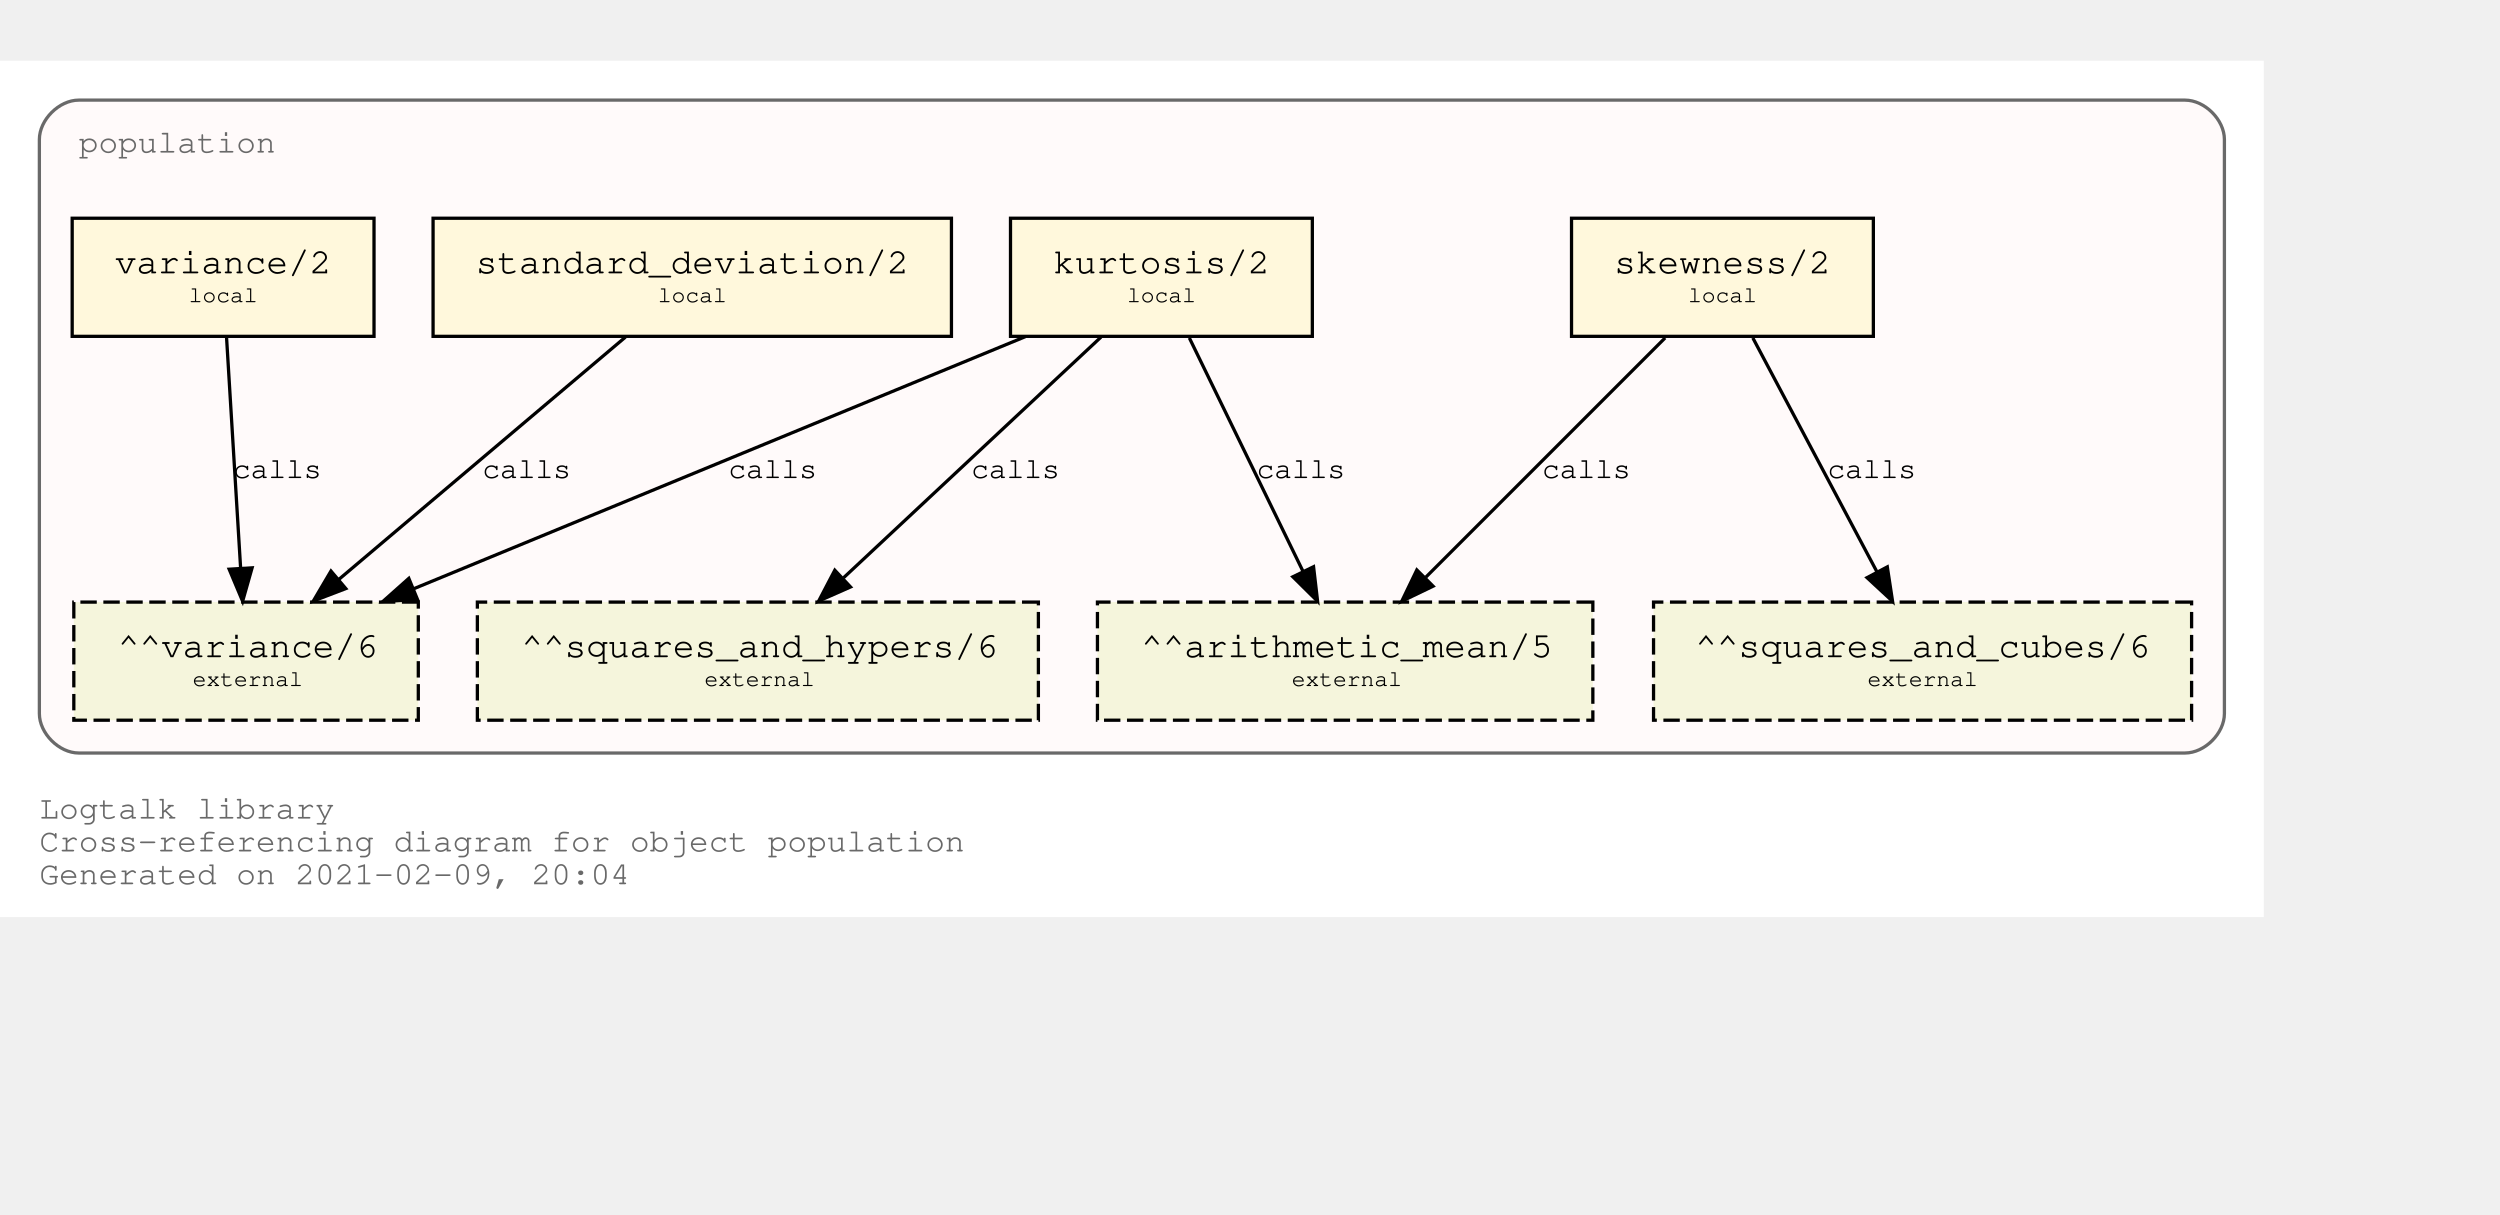
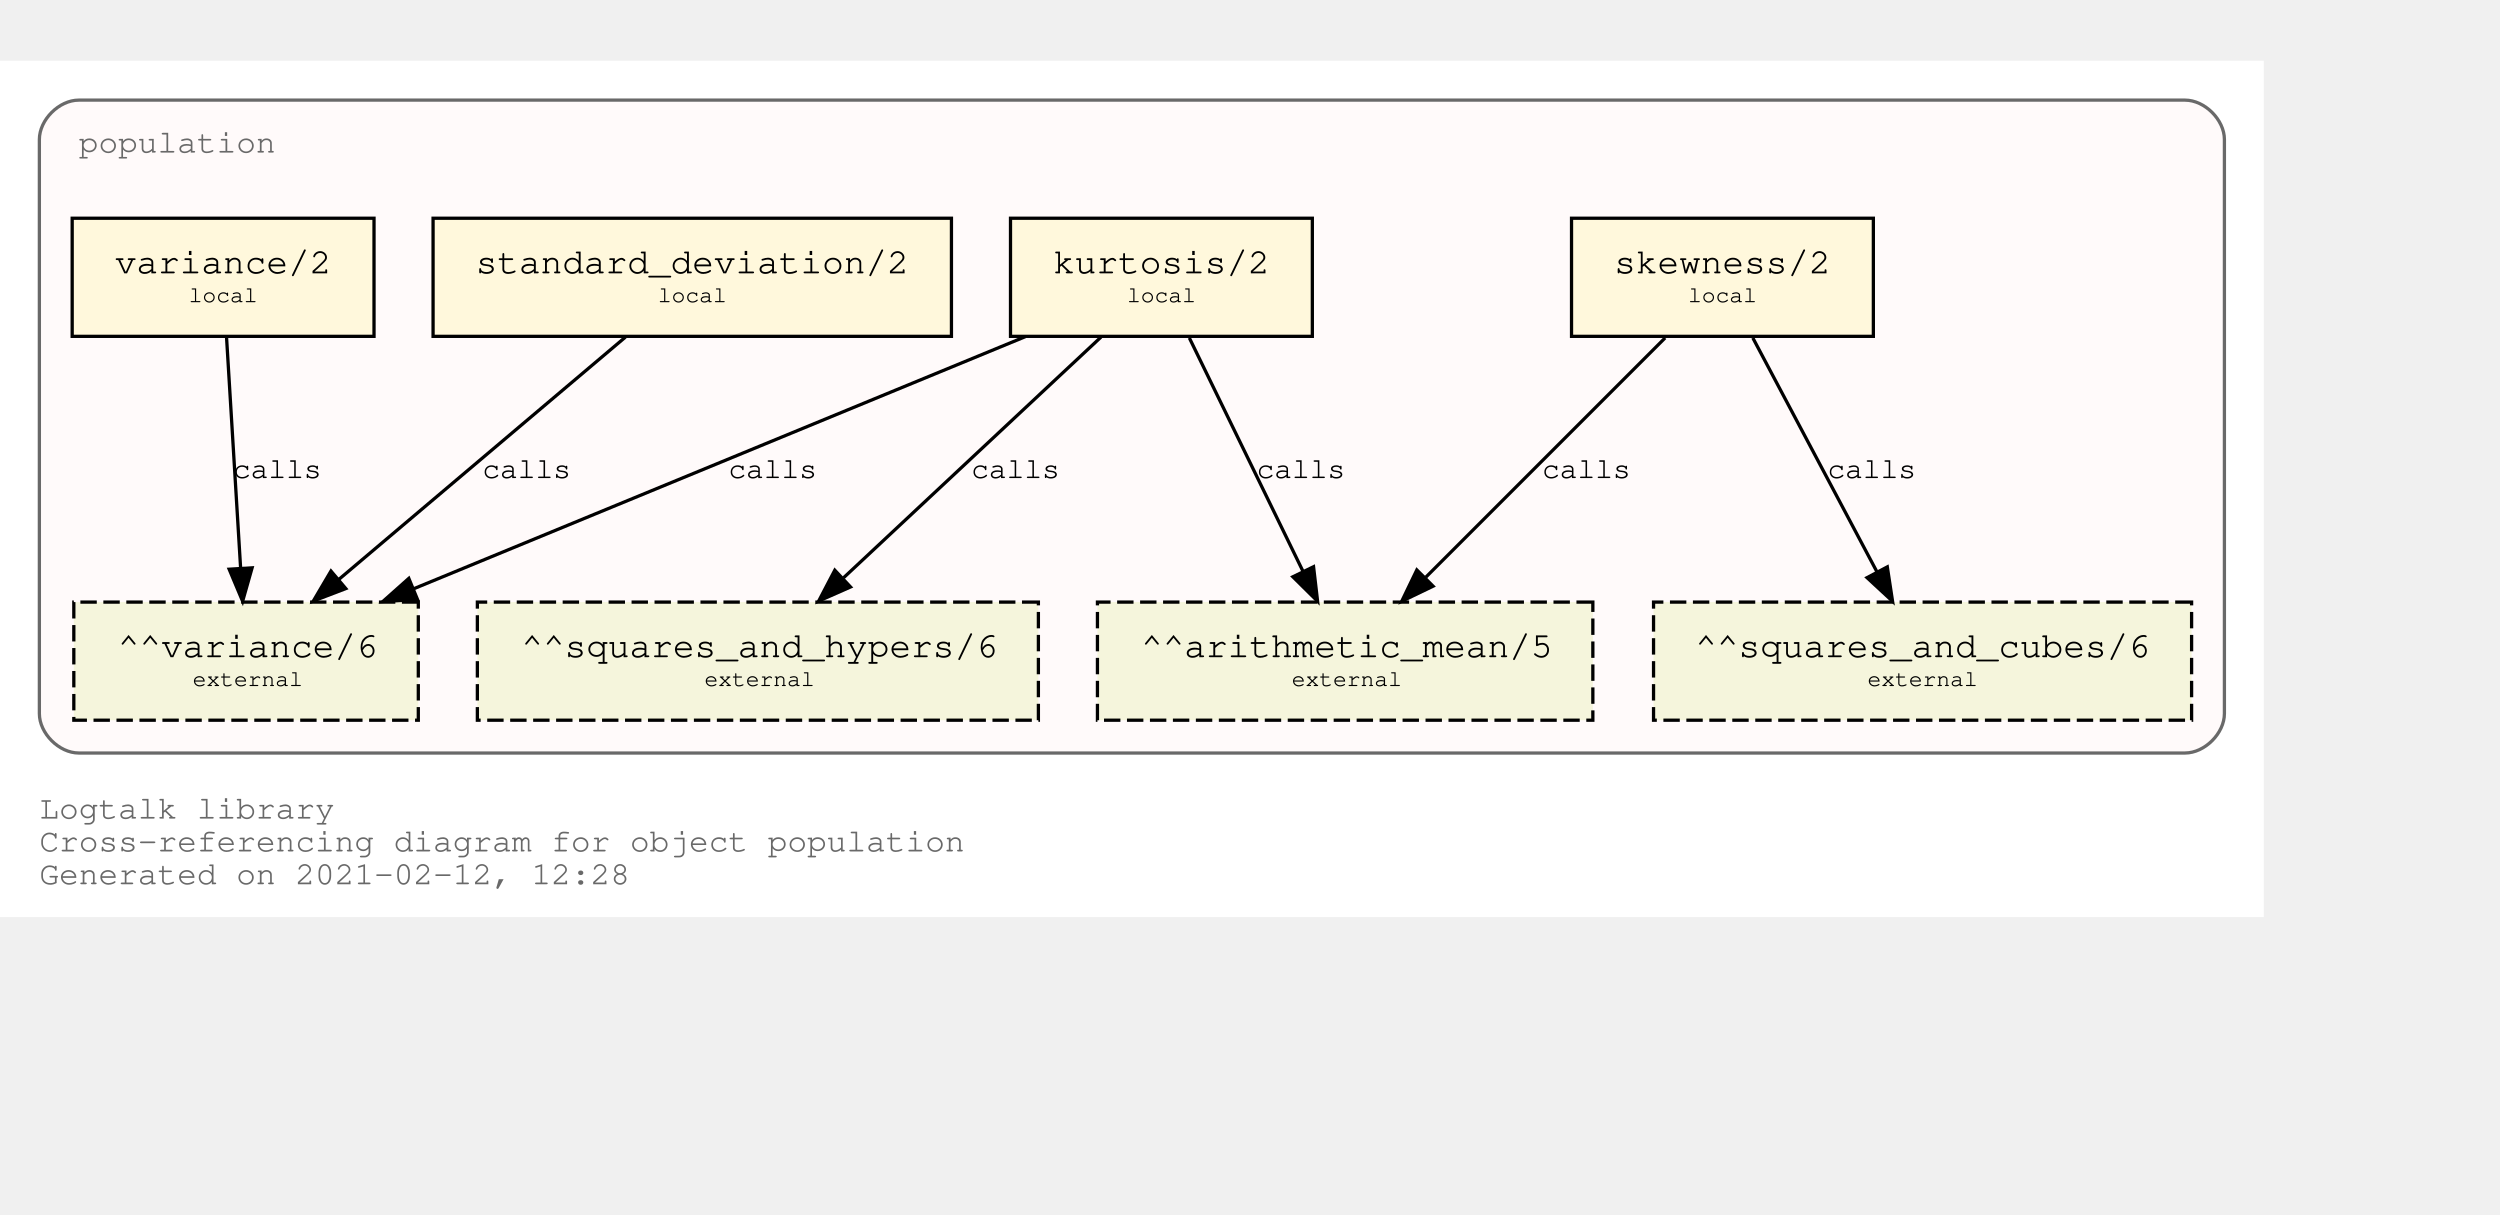
<svg xmlns="http://www.w3.org/2000/svg" xmlns:xlink="http://www.w3.org/1999/xlink" width="834pt" height="405pt" viewBox="72.00 72.00 762.00 333.00">
  <g id="graph0" class="graph" transform="scale(1 1) rotate(0) translate(76 329)">
    <polygon fill="white" stroke="transparent" points="-4,4 -4,-257 686,-257 686,4 -4,4" />
    <text text-anchor="start" x="8" y="-26" font-family="Courier,monospace" font-size="10.00" fill="dimgray">Logtalk library</text>
    <text text-anchor="start" x="8" y="-16" font-family="Courier,monospace" font-size="10.00" fill="dimgray">Cross-referencing diagram for object population</text>
-     <text text-anchor="start" x="8" y="-6" font-family="Courier,monospace" font-size="10.00" fill="dimgray">Generated on 2021-02-09, 20:04</text>
+     <text text-anchor="start" x="8" y="-6" font-family="Courier,monospace" font-size="10.00" fill="dimgray">Generated on 2021-02-12, 12:28</text>
    <g id="clust1" class="cluster">
      <g id="a_clust1">
        <a xlink:title="population">
          <path fill="snow" stroke="dimgray" d="M20,-46C20,-46 662,-46 662,-46 668,-46 674,-52 674,-58 674,-58 674,-233 674,-233 674,-239 668,-245 662,-245 662,-245 20,-245 20,-245 14,-245 8,-239 8,-233 8,-233 8,-58 8,-58 8,-52 14,-46 20,-46" />
          <g id="a_clust1_0">
-             <a xlink:href="https://github.com/LogtalkDotOrg/logtalk3/tree/0a16735b94719357d124268b8c91cce7d78179f8/library/statistics/population.lgt" xlink:title="https://github.com/LogtalkDotOrg/logtalk3/tree/0a16735b94719357d124268b8c91cce7d78179f8/library/statistics/population.lgt">
+             <a xlink:href="https://github.com/LogtalkDotOrg/logtalk3/tree/be751b74486c8ea285c488624c8782eb043e36f4/library/statistics/population.lgt" xlink:title="https://github.com/LogtalkDotOrg/logtalk3/tree/be751b74486c8ea285c488624c8782eb043e36f4/library/statistics/population.lgt">
              <text text-anchor="start" x="20" y="-229" font-family="Courier,monospace" font-size="10.00" fill="dimgray">population</text>
            </a>
          </g>
        </a>
      </g>
    </g>
    <g id="node1" class="node">
      <g id="a_node1">
-         <a xlink:href="https://github.com/LogtalkDotOrg/logtalk3/tree/0a16735b94719357d124268b8c91cce7d78179f8/library/statistics/population.lgt#L33" xlink:title="https://github.com/LogtalkDotOrg/logtalk3/tree/0a16735b94719357d124268b8c91cce7d78179f8/library/statistics/population.lgt#L33">
+         <a xlink:href="https://github.com/LogtalkDotOrg/logtalk3/tree/be751b74486c8ea285c488624c8782eb043e36f4/library/statistics/population.lgt#L33" xlink:title="https://github.com/LogtalkDotOrg/logtalk3/tree/be751b74486c8ea285c488624c8782eb043e36f4/library/statistics/population.lgt#L33">
          <polygon fill="cornsilk" stroke="black" points="567,-209 475,-209 475,-173 567,-173 567,-209" />
          <text text-anchor="start" x="482.8" y="-192.8" font-family="Courier,monospace" font-size="9.00"> </text>
          <text text-anchor="start" x="487.99" y="-192.2" font-family="Courier,monospace" font-size="11.00">skewness/2</text>
          <text text-anchor="start" x="553.8" y="-192.8" font-family="Courier,monospace" font-size="9.00"> </text>
          <text text-anchor="start" x="482.8" y="-182.8" font-family="Courier,monospace" font-size="9.00"> </text>
          <text text-anchor="start" x="510.5" y="-183.4" font-family="Courier,monospace" font-size="7.00">local</text>
          <text text-anchor="start" x="553.8" y="-182.8" font-family="Courier,monospace" font-size="9.00"> </text>
        </a>
      </g>
    </g>
    <g id="node5" class="node">
      <polygon fill="beige" stroke="black" stroke-dasharray="5,2" points="481.5,-92 330.5,-92 330.5,-56 481.5,-56 481.5,-92" />
      <text text-anchor="start" x="338.8" y="-75.8" font-family="Courier,monospace" font-size="9.00"> </text>
      <text text-anchor="start" x="343.79" y="-75.2" font-family="Courier,monospace" font-size="11.00">^^arithmetic_mean/5</text>
      <text text-anchor="start" x="468.8" y="-75.8" font-family="Courier,monospace" font-size="9.00"> </text>
      <text text-anchor="start" x="338.8" y="-65.8" font-family="Courier,monospace" font-size="9.00"> </text>
      <text text-anchor="start" x="389.7" y="-66.4" font-family="Courier,monospace" font-size="7.00">external</text>
      <text text-anchor="start" x="468.8" y="-65.8" font-family="Courier,monospace" font-size="9.00"> </text>
    </g>
    <g id="edge1" class="edge">
      <g id="a_edge1">
-         <a xlink:href="https://github.com/LogtalkDotOrg/logtalk3/tree/0a16735b94719357d124268b8c91cce7d78179f8/library/statistics/population.lgt#L33" xlink:title="calls">
+         <a xlink:href="https://github.com/LogtalkDotOrg/logtalk3/tree/be751b74486c8ea285c488624c8782eb043e36f4/library/statistics/population.lgt#L33" xlink:title="calls">
          <path fill="none" stroke="black" d="M503.53,-172.53C484.09,-153.09 452.51,-121.51 430.57,-99.57" />
          <polygon fill="black" stroke="black" points="432.8,-96.85 423.25,-92.25 427.85,-101.8 432.8,-96.85" />
        </a>
      </g>
      <g id="a_edge1-label">
-         <a xlink:href="https://github.com/LogtalkDotOrg/logtalk3/tree/0a16735b94719357d124268b8c91cce7d78179f8/library/statistics/population.lgt#L33" xlink:title="https://github.com/LogtalkDotOrg/logtalk3/tree/0a16735b94719357d124268b8c91cce7d78179f8/library/statistics/population.lgt#L33">
+         <a xlink:href="https://github.com/LogtalkDotOrg/logtalk3/tree/be751b74486c8ea285c488624c8782eb043e36f4/library/statistics/population.lgt#L33" xlink:title="https://github.com/LogtalkDotOrg/logtalk3/tree/be751b74486c8ea285c488624c8782eb043e36f4/library/statistics/population.lgt#L33">
          <text text-anchor="start" x="466" y="-129.8" font-family="Courier,monospace" font-size="9.00">calls</text>
        </a>
      </g>
    </g>
    <g id="node6" class="node">
      <polygon fill="beige" stroke="black" stroke-dasharray="5,2" points="664,-92 500,-92 500,-56 664,-56 664,-92" />
      <text text-anchor="start" x="507.8" y="-75.8" font-family="Courier,monospace" font-size="9.00"> </text>
      <text text-anchor="start" x="512.69" y="-75.2" font-family="Courier,monospace" font-size="11.00">^^squares_and_cubes/6</text>
      <text text-anchor="start" x="650.8" y="-75.8" font-family="Courier,monospace" font-size="9.00"> </text>
      <text text-anchor="start" x="507.8" y="-65.8" font-family="Courier,monospace" font-size="9.00"> </text>
      <text text-anchor="start" x="565.2" y="-66.4" font-family="Courier,monospace" font-size="7.00">external</text>
      <text text-anchor="start" x="650.8" y="-65.8" font-family="Courier,monospace" font-size="9.00"> </text>
    </g>
    <g id="edge2" class="edge">
      <g id="a_edge2">
-         <a xlink:href="https://github.com/LogtalkDotOrg/logtalk3/tree/0a16735b94719357d124268b8c91cce7d78179f8/library/statistics/population.lgt#L33" xlink:title="calls">
+         <a xlink:href="https://github.com/LogtalkDotOrg/logtalk3/tree/be751b74486c8ea285c488624c8782eb043e36f4/library/statistics/population.lgt#L33" xlink:title="calls">
          <path fill="none" stroke="black" d="M530.26,-172.53C540.31,-153.6 556.46,-123.16 568.04,-101.32" />
          <polygon fill="black" stroke="black" points="571.25,-102.73 572.85,-92.25 565.07,-99.45 571.25,-102.73" />
        </a>
      </g>
      <g id="a_edge2-label">
-         <a xlink:href="https://github.com/LogtalkDotOrg/logtalk3/tree/0a16735b94719357d124268b8c91cce7d78179f8/library/statistics/population.lgt#L33" xlink:title="https://github.com/LogtalkDotOrg/logtalk3/tree/0a16735b94719357d124268b8c91cce7d78179f8/library/statistics/population.lgt#L33">
+         <a xlink:href="https://github.com/LogtalkDotOrg/logtalk3/tree/be751b74486c8ea285c488624c8782eb043e36f4/library/statistics/population.lgt#L33" xlink:title="https://github.com/LogtalkDotOrg/logtalk3/tree/be751b74486c8ea285c488624c8782eb043e36f4/library/statistics/population.lgt#L33">
          <text text-anchor="start" x="553" y="-129.8" font-family="Courier,monospace" font-size="9.00">calls</text>
        </a>
      </g>
    </g>
    <g id="node2" class="node">
      <g id="a_node2">
-         <a xlink:href="https://github.com/LogtalkDotOrg/logtalk3/tree/0a16735b94719357d124268b8c91cce7d78179f8/library/statistics/population.lgt#L41" xlink:title="https://github.com/LogtalkDotOrg/logtalk3/tree/0a16735b94719357d124268b8c91cce7d78179f8/library/statistics/population.lgt#L41">
+         <a xlink:href="https://github.com/LogtalkDotOrg/logtalk3/tree/be751b74486c8ea285c488624c8782eb043e36f4/library/statistics/population.lgt#L41" xlink:title="https://github.com/LogtalkDotOrg/logtalk3/tree/be751b74486c8ea285c488624c8782eb043e36f4/library/statistics/population.lgt#L41">
          <polygon fill="cornsilk" stroke="black" points="396,-209 304,-209 304,-173 396,-173 396,-209" />
          <text text-anchor="start" x="311.8" y="-192.8" font-family="Courier,monospace" font-size="9.00"> </text>
          <text text-anchor="start" x="316.99" y="-192.2" font-family="Courier,monospace" font-size="11.00">kurtosis/2</text>
          <text text-anchor="start" x="382.8" y="-192.8" font-family="Courier,monospace" font-size="9.00"> </text>
          <text text-anchor="start" x="311.8" y="-182.8" font-family="Courier,monospace" font-size="9.00"> </text>
          <text text-anchor="start" x="339.5" y="-183.4" font-family="Courier,monospace" font-size="7.00">local</text>
          <text text-anchor="start" x="382.8" y="-182.8" font-family="Courier,monospace" font-size="9.00"> </text>
        </a>
      </g>
    </g>
    <g id="edge3" class="edge">
      <g id="a_edge3">
-         <a xlink:href="https://github.com/LogtalkDotOrg/logtalk3/tree/0a16735b94719357d124268b8c91cce7d78179f8/library/statistics/population.lgt#L41" xlink:title="calls">
+         <a xlink:href="https://github.com/LogtalkDotOrg/logtalk3/tree/be751b74486c8ea285c488624c8782eb043e36f4/library/statistics/population.lgt#L41" xlink:title="calls">
          <path fill="none" stroke="black" d="M358.51,-172.53C367.73,-153.6 382.55,-123.16 393.18,-101.32" />
          <polygon fill="black" stroke="black" points="396.37,-102.78 397.6,-92.25 390.07,-99.71 396.37,-102.78" />
        </a>
      </g>
      <g id="a_edge3-label">
-         <a xlink:href="https://github.com/LogtalkDotOrg/logtalk3/tree/0a16735b94719357d124268b8c91cce7d78179f8/library/statistics/population.lgt#L41" xlink:title="https://github.com/LogtalkDotOrg/logtalk3/tree/0a16735b94719357d124268b8c91cce7d78179f8/library/statistics/population.lgt#L41">
+         <a xlink:href="https://github.com/LogtalkDotOrg/logtalk3/tree/be751b74486c8ea285c488624c8782eb043e36f4/library/statistics/population.lgt#L41" xlink:title="https://github.com/LogtalkDotOrg/logtalk3/tree/be751b74486c8ea285c488624c8782eb043e36f4/library/statistics/population.lgt#L41">
          <text text-anchor="start" x="379" y="-129.8" font-family="Courier,monospace" font-size="9.00">calls</text>
        </a>
      </g>
    </g>
    <g id="node7" class="node">
      <polygon fill="beige" stroke="black" stroke-dasharray="5,2" points="312.5,-92 141.5,-92 141.5,-56 312.5,-56 312.5,-92" />
      <text text-anchor="start" x="149.8" y="-75.8" font-family="Courier,monospace" font-size="9.00"> </text>
      <text text-anchor="start" x="154.89" y="-75.2" font-family="Courier,monospace" font-size="11.00">^^squares_and_hypers/6</text>
      <text text-anchor="start" x="299.8" y="-75.8" font-family="Courier,monospace" font-size="9.00"> </text>
      <text text-anchor="start" x="149.8" y="-65.8" font-family="Courier,monospace" font-size="9.00"> </text>
      <text text-anchor="start" x="210.7" y="-66.4" font-family="Courier,monospace" font-size="7.00">external</text>
      <text text-anchor="start" x="299.8" y="-65.8" font-family="Courier,monospace" font-size="9.00"> </text>
    </g>
    <g id="edge4" class="edge">
      <g id="a_edge4">
-         <a xlink:href="https://github.com/LogtalkDotOrg/logtalk3/tree/0a16735b94719357d124268b8c91cce7d78179f8/library/statistics/population.lgt#L41" xlink:title="calls">
+         <a xlink:href="https://github.com/LogtalkDotOrg/logtalk3/tree/be751b74486c8ea285c488624c8782eb043e36f4/library/statistics/population.lgt#L41" xlink:title="calls">
          <path fill="none" stroke="black" d="M331.59,-172.78C310.75,-153.31 276.66,-121.43 253.1,-99.4" />
          <polygon fill="black" stroke="black" points="255.24,-96.61 245.54,-92.33 250.45,-101.72 255.24,-96.61" />
        </a>
      </g>
      <g id="a_edge4-label">
-         <a xlink:href="https://github.com/LogtalkDotOrg/logtalk3/tree/0a16735b94719357d124268b8c91cce7d78179f8/library/statistics/population.lgt#L41" xlink:title="https://github.com/LogtalkDotOrg/logtalk3/tree/0a16735b94719357d124268b8c91cce7d78179f8/library/statistics/population.lgt#L41">
+         <a xlink:href="https://github.com/LogtalkDotOrg/logtalk3/tree/be751b74486c8ea285c488624c8782eb043e36f4/library/statistics/population.lgt#L41" xlink:title="https://github.com/LogtalkDotOrg/logtalk3/tree/be751b74486c8ea285c488624c8782eb043e36f4/library/statistics/population.lgt#L41">
          <text text-anchor="start" x="292" y="-129.8" font-family="Courier,monospace" font-size="9.00">calls</text>
        </a>
      </g>
    </g>
    <g id="node8" class="node">
      <polygon fill="beige" stroke="black" stroke-dasharray="5,2" points="123.5,-92 18.5,-92 18.5,-56 123.5,-56 123.5,-92" />
      <text text-anchor="start" x="26.8" y="-75.8" font-family="Courier,monospace" font-size="9.00"> </text>
      <text text-anchor="start" x="31.89" y="-75.2" font-family="Courier,monospace" font-size="11.00">^^variance/6</text>
      <text text-anchor="start" x="110.8" y="-75.8" font-family="Courier,monospace" font-size="9.00"> </text>
      <text text-anchor="start" x="26.8" y="-65.8" font-family="Courier,monospace" font-size="9.00"> </text>
      <text text-anchor="start" x="54.7" y="-66.4" font-family="Courier,monospace" font-size="7.00">external</text>
      <text text-anchor="start" x="110.8" y="-65.8" font-family="Courier,monospace" font-size="9.00"> </text>
    </g>
    <g id="edge5" class="edge">
      <g id="a_edge5">
-         <a xlink:href="https://github.com/LogtalkDotOrg/logtalk3/tree/0a16735b94719357d124268b8c91cce7d78179f8/library/statistics/population.lgt#L41" xlink:title="calls">
+         <a xlink:href="https://github.com/LogtalkDotOrg/logtalk3/tree/be751b74486c8ea285c488624c8782eb043e36f4/library/statistics/population.lgt#L41" xlink:title="calls">
          <path fill="none" stroke="black" d="M308.53,-172.91C258.84,-152.43 175.6,-118.11 122.01,-96.03" />
          <polygon fill="black" stroke="black" points="123.27,-92.76 112.7,-92.19 120.61,-99.23 123.27,-92.76" />
        </a>
      </g>
      <g id="a_edge5-label">
-         <a xlink:href="https://github.com/LogtalkDotOrg/logtalk3/tree/0a16735b94719357d124268b8c91cce7d78179f8/library/statistics/population.lgt#L41" xlink:title="https://github.com/LogtalkDotOrg/logtalk3/tree/0a16735b94719357d124268b8c91cce7d78179f8/library/statistics/population.lgt#L41">
+         <a xlink:href="https://github.com/LogtalkDotOrg/logtalk3/tree/be751b74486c8ea285c488624c8782eb043e36f4/library/statistics/population.lgt#L41" xlink:title="https://github.com/LogtalkDotOrg/logtalk3/tree/be751b74486c8ea285c488624c8782eb043e36f4/library/statistics/population.lgt#L41">
          <text text-anchor="start" x="218" y="-129.8" font-family="Courier,monospace" font-size="9.00">calls</text>
        </a>
      </g>
    </g>
    <g id="node3" class="node">
      <g id="a_node3">
-         <a xlink:href="https://github.com/LogtalkDotOrg/logtalk3/tree/0a16735b94719357d124268b8c91cce7d78179f8/library/statistics/population.lgt#L50" xlink:title="https://github.com/LogtalkDotOrg/logtalk3/tree/0a16735b94719357d124268b8c91cce7d78179f8/library/statistics/population.lgt#L50">
+         <a xlink:href="https://github.com/LogtalkDotOrg/logtalk3/tree/be751b74486c8ea285c488624c8782eb043e36f4/library/statistics/population.lgt#L50" xlink:title="https://github.com/LogtalkDotOrg/logtalk3/tree/be751b74486c8ea285c488624c8782eb043e36f4/library/statistics/population.lgt#L50">
          <polygon fill="cornsilk" stroke="black" points="286,-209 128,-209 128,-173 286,-173 286,-209" />
          <text text-anchor="start" x="135.8" y="-192.8" font-family="Courier,monospace" font-size="9.00"> </text>
          <text text-anchor="start" x="140.99" y="-192.2" font-family="Courier,monospace" font-size="11.00">standard_deviation/2</text>
          <text text-anchor="start" x="272.8" y="-192.8" font-family="Courier,monospace" font-size="9.00"> </text>
          <text text-anchor="start" x="135.8" y="-182.8" font-family="Courier,monospace" font-size="9.00"> </text>
          <text text-anchor="start" x="196.5" y="-183.4" font-family="Courier,monospace" font-size="7.00">local</text>
          <text text-anchor="start" x="272.8" y="-182.8" font-family="Courier,monospace" font-size="9.00"> </text>
        </a>
      </g>
    </g>
    <g id="edge6" class="edge">
      <g id="a_edge6">
-         <a xlink:href="https://github.com/LogtalkDotOrg/logtalk3/tree/0a16735b94719357d124268b8c91cce7d78179f8/library/statistics/population.lgt#L50" xlink:title="calls">
+         <a xlink:href="https://github.com/LogtalkDotOrg/logtalk3/tree/be751b74486c8ea285c488624c8782eb043e36f4/library/statistics/population.lgt#L50" xlink:title="calls">
          <path fill="none" stroke="black" d="M186.64,-172.78C163.4,-153.14 125.26,-120.88 99.18,-98.83" />
          <polygon fill="black" stroke="black" points="101.4,-96.12 91.5,-92.33 96.88,-101.46 101.4,-96.12" />
        </a>
      </g>
      <g id="a_edge6-label">
-         <a xlink:href="https://github.com/LogtalkDotOrg/logtalk3/tree/0a16735b94719357d124268b8c91cce7d78179f8/library/statistics/population.lgt#L50" xlink:title="https://github.com/LogtalkDotOrg/logtalk3/tree/0a16735b94719357d124268b8c91cce7d78179f8/library/statistics/population.lgt#L50">
+         <a xlink:href="https://github.com/LogtalkDotOrg/logtalk3/tree/be751b74486c8ea285c488624c8782eb043e36f4/library/statistics/population.lgt#L50" xlink:title="https://github.com/LogtalkDotOrg/logtalk3/tree/be751b74486c8ea285c488624c8782eb043e36f4/library/statistics/population.lgt#L50">
          <text text-anchor="start" x="143" y="-129.8" font-family="Courier,monospace" font-size="9.00">calls</text>
        </a>
      </g>
    </g>
    <g id="node4" class="node">
      <g id="a_node4">
-         <a xlink:href="https://github.com/LogtalkDotOrg/logtalk3/tree/0a16735b94719357d124268b8c91cce7d78179f8/library/statistics/population.lgt#L54" xlink:title="https://github.com/LogtalkDotOrg/logtalk3/tree/0a16735b94719357d124268b8c91cce7d78179f8/library/statistics/population.lgt#L54">
+         <a xlink:href="https://github.com/LogtalkDotOrg/logtalk3/tree/be751b74486c8ea285c488624c8782eb043e36f4/library/statistics/population.lgt#L54" xlink:title="https://github.com/LogtalkDotOrg/logtalk3/tree/be751b74486c8ea285c488624c8782eb043e36f4/library/statistics/population.lgt#L54">
          <polygon fill="cornsilk" stroke="black" points="110,-209 18,-209 18,-173 110,-173 110,-209" />
          <text text-anchor="start" x="25.8" y="-192.8" font-family="Courier,monospace" font-size="9.00"> </text>
          <text text-anchor="start" x="30.99" y="-192.2" font-family="Courier,monospace" font-size="11.00">variance/2</text>
          <text text-anchor="start" x="96.8" y="-192.8" font-family="Courier,monospace" font-size="9.00"> </text>
          <text text-anchor="start" x="25.8" y="-182.8" font-family="Courier,monospace" font-size="9.00"> </text>
          <text text-anchor="start" x="53.5" y="-183.4" font-family="Courier,monospace" font-size="7.00">local</text>
          <text text-anchor="start" x="96.8" y="-182.8" font-family="Courier,monospace" font-size="9.00"> </text>
        </a>
      </g>
    </g>
    <g id="edge7" class="edge">
      <g id="a_edge7">
-         <a xlink:href="https://github.com/LogtalkDotOrg/logtalk3/tree/0a16735b94719357d124268b8c91cce7d78179f8/library/statistics/population.lgt#L54" xlink:title="calls">
+         <a xlink:href="https://github.com/LogtalkDotOrg/logtalk3/tree/be751b74486c8ea285c488624c8782eb043e36f4/library/statistics/population.lgt#L54" xlink:title="calls">
          <path fill="none" stroke="black" d="M65.06,-172.53C66.2,-153.94 68,-124.24 69.33,-102.5" />
          <polygon fill="black" stroke="black" points="72.84,-102.45 69.95,-92.25 65.85,-102.02 72.84,-102.45" />
        </a>
      </g>
      <g id="a_edge7-label">
-         <a xlink:href="https://github.com/LogtalkDotOrg/logtalk3/tree/0a16735b94719357d124268b8c91cce7d78179f8/library/statistics/population.lgt#L54" xlink:title="https://github.com/LogtalkDotOrg/logtalk3/tree/0a16735b94719357d124268b8c91cce7d78179f8/library/statistics/population.lgt#L54">
+         <a xlink:href="https://github.com/LogtalkDotOrg/logtalk3/tree/be751b74486c8ea285c488624c8782eb043e36f4/library/statistics/population.lgt#L54" xlink:title="https://github.com/LogtalkDotOrg/logtalk3/tree/be751b74486c8ea285c488624c8782eb043e36f4/library/statistics/population.lgt#L54">
          <text text-anchor="start" x="67" y="-129.8" font-family="Courier,monospace" font-size="9.00">calls</text>
        </a>
      </g>
    </g>
  </g>
</svg>
